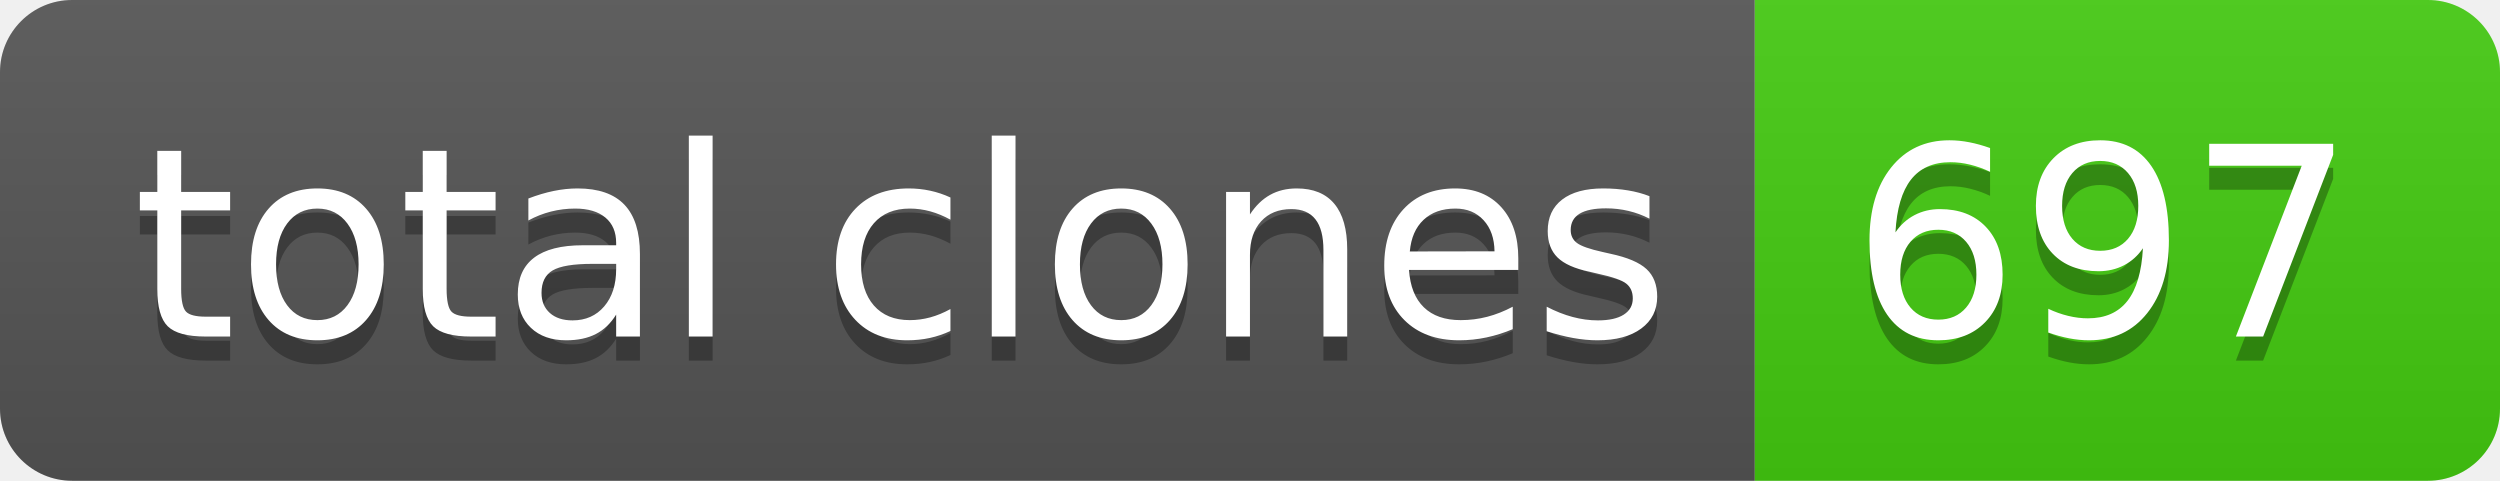
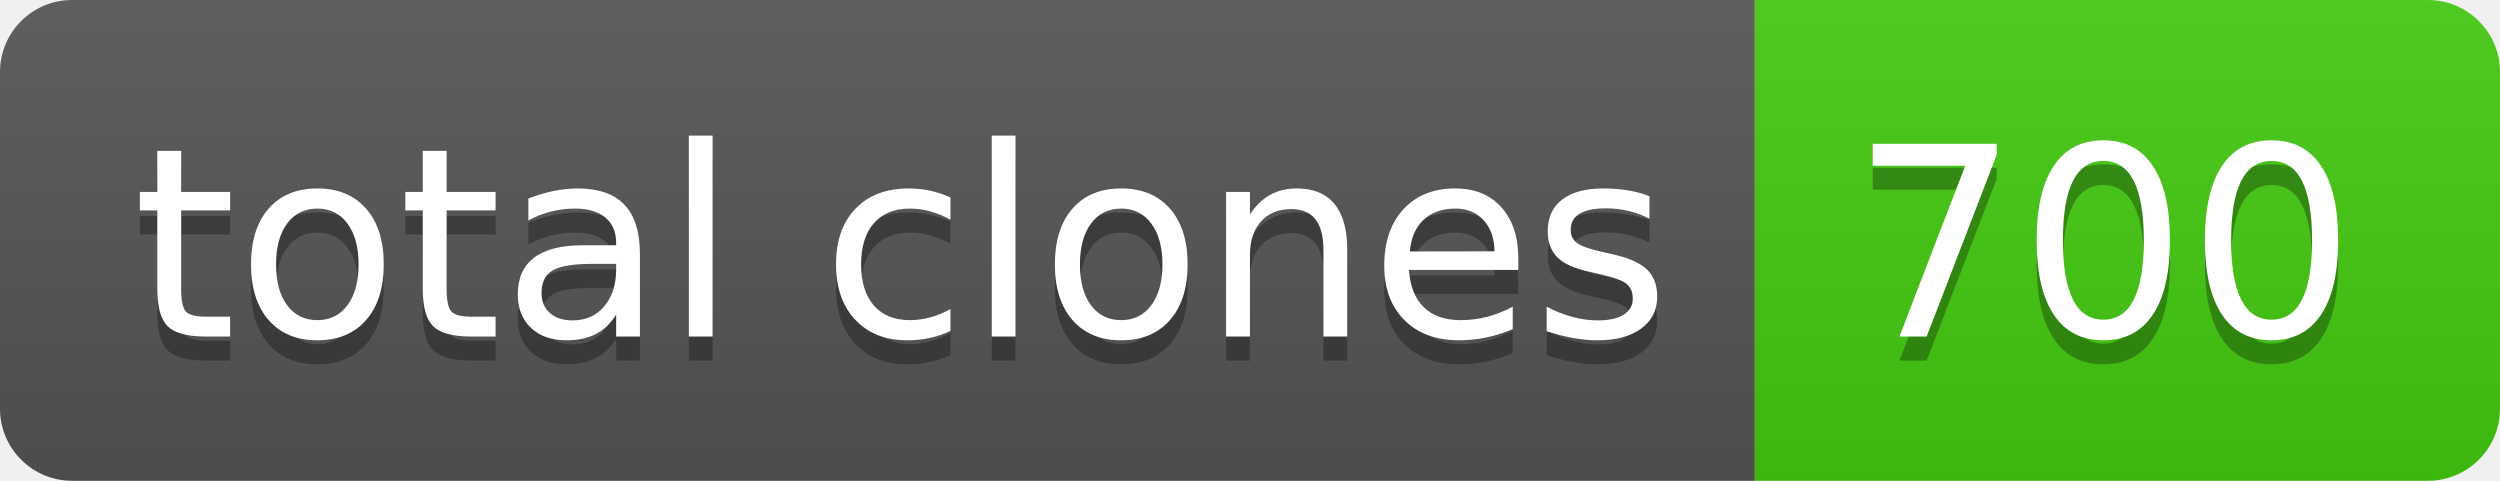
- <svg xmlns="http://www.w3.org/2000/svg" width="104" height="20" role="img" aria-label="total clones: 697">
+ <svg xmlns="http://www.w3.org/2000/svg" width="104" height="20" role="img" aria-label="total clones: 700">
  <linearGradient id="s" x2="0" y2="100%">
    <stop offset="0" stop-color="#bbb" stop-opacity=".1" />
    <stop offset="1" stop-opacity=".1" />
  </linearGradient>
  <clipPath id="r">
    <rect width="104" height="20" rx="3" fill="#fff" />
  </clipPath>
  <g clip-path="url(#r)">
    <rect width="73" height="20" fill="#555" />
    <rect x="73" width="31" height="20" fill="#4c1" />
    <rect width="104" height="20" fill="url(#s)" />
  </g>
  <g fill="#fff" text-anchor="middle" font-family="Verdana,Geneva,DejaVu Sans,sans-serif" text-rendering="geometricPrecision" font-size="110">
    <text aria-hidden="true" x="375" y="150" fill="#010101" fill-opacity=".3" transform="scale(.1)" textLength="630">total clones</text>
    <text x="375" y="140" transform="scale(.1)" fill="#fff" textLength="630">total clones</text>
-     <text aria-hidden="true" x="875" y="150" fill="#010101" fill-opacity=".3" transform="scale(.1)" textLength="210">697</text>
-     <text x="875" y="140" transform="scale(.1)" fill="#fff" textLength="210">697</text>
+     <text aria-hidden="true" x="875" y="150" fill="#010101" fill-opacity=".3" transform="scale(.1)" textLength="210">700</text>
+     <text x="875" y="140" transform="scale(.1)" fill="#fff" textLength="210">700</text>
  </g>
</svg>
